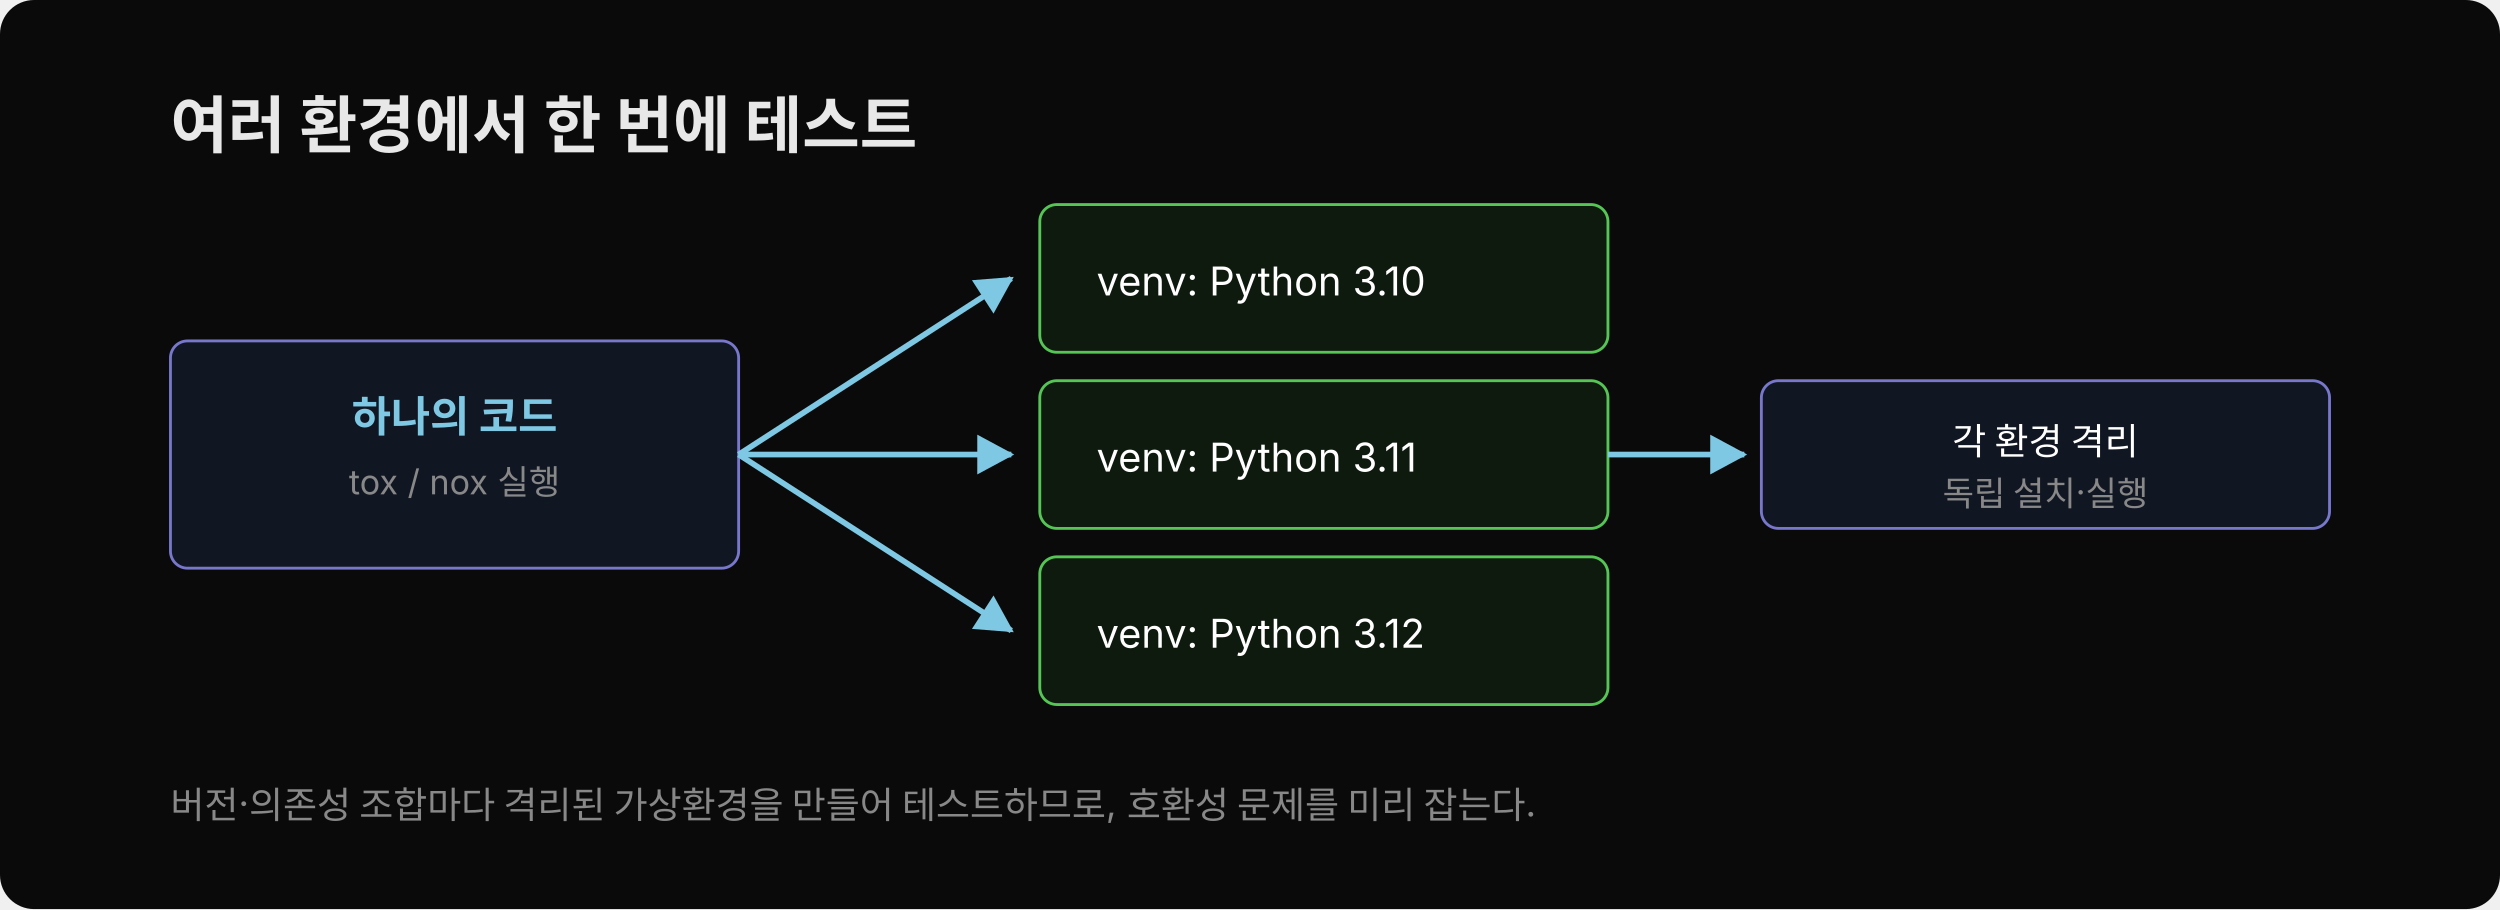
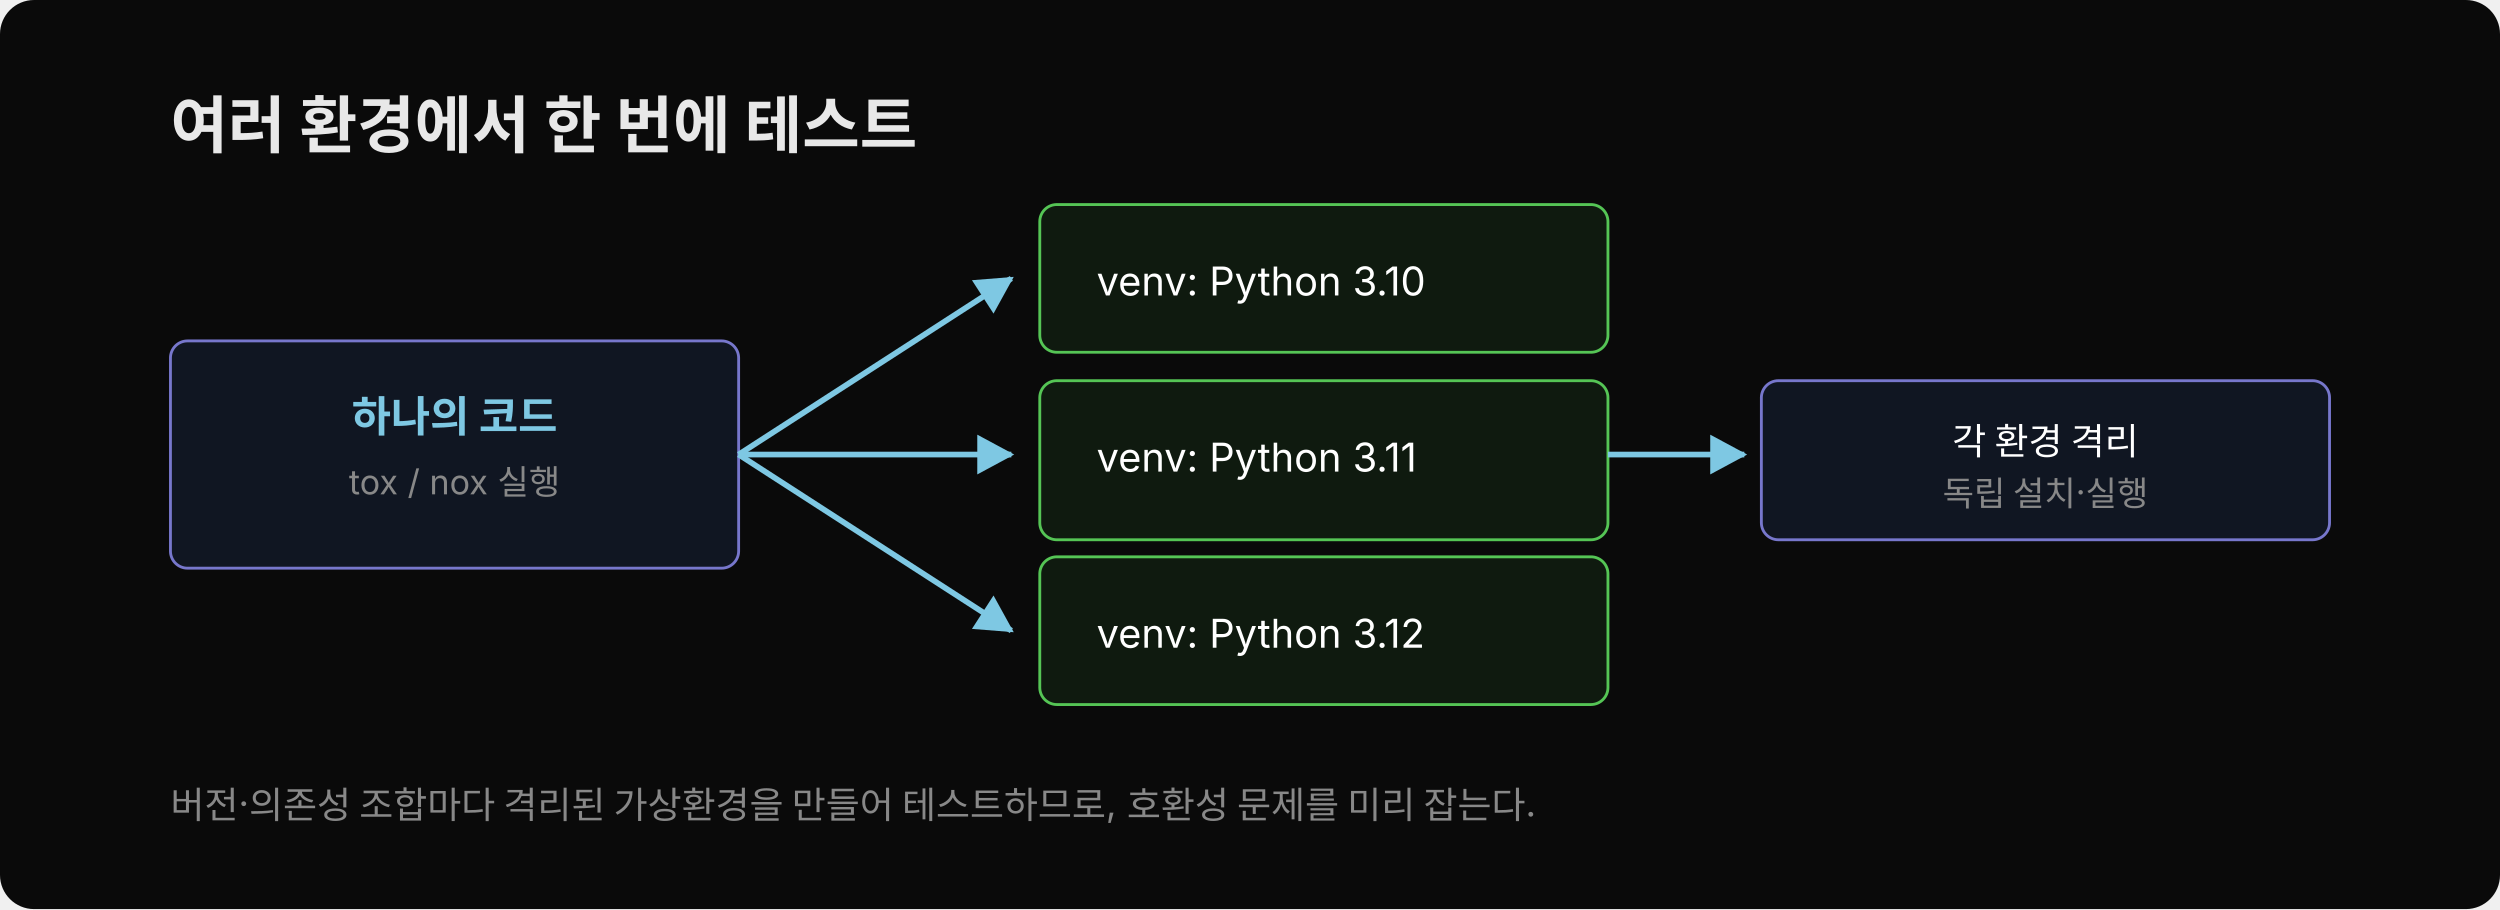
<svg xmlns="http://www.w3.org/2000/svg" width="880" height="320" viewBox="0 0 880 320" font-family="'Wanted Sans Variable','Wanted Sans',-apple-system,sans-serif">
  <rect x="0" y="0" width="880" height="320" rx="12" fill="#0a0a0a" />
  <text x="60" y="52" font-size="22" font-weight="700" fill="#e8e8e8">여러 환경에서 한 번에 테스트</text>
  <defs>
    <marker id="arr8" viewBox="0 0 14 14" refX="12" refY="7" markerUnits="userSpaceOnUse" markerWidth="14" markerHeight="14" orient="auto">
      <path d="M 0 0 L 13 7 L 0 14 z" fill="#7ec8e3" />
    </marker>
  </defs>
  <rect x="60" y="120" width="200" height="80" rx="6" fill="#101622" stroke="#7777cc" stroke-width="1" />
  <text x="160" y="152" font-size="15" font-weight="600" fill="#7ec8e3" text-anchor="middle">하나의 코드</text>
  <text x="160" y="174" font-size="12" fill="#888" text-anchor="middle">tox / nox 실행</text>
  <line x1="260" y1="160" x2="356" y2="98" stroke="#7ec8e3" stroke-width="2" marker-end="url(#arr8)" />
  <line x1="260" y1="160" x2="356" y2="160" stroke="#7ec8e3" stroke-width="2" marker-end="url(#arr8)" />
  <line x1="260" y1="160" x2="356" y2="222" stroke="#7ec8e3" stroke-width="2" marker-end="url(#arr8)" />
  <rect x="366" y="72" width="200" height="52" rx="6" fill="#0f1a0f" stroke="#55c555" stroke-width="1" />
  <text x="386" y="104" font-size="14" fill="#ffffff">venv: Python 3.10</text>
-   <rect x="366" y="134" width="200" height="52" rx="6" fill="#0f1a0f" stroke="#55c555" stroke-width="1" />
+   <rect x="366" y="134" width="200" height="56" rx="6" fill="#0f1a0f" stroke="#55c555" stroke-width="1" />
  <text x="386" y="166" font-size="14" fill="#ffffff">venv: Python 3.11</text>
  <rect x="366" y="196" width="200" height="52" rx="6" fill="#0f1a0f" stroke="#55c555" stroke-width="1" />
  <text x="386" y="228" font-size="14" fill="#ffffff">venv: Python 3.12</text>
-   <rect x="620" y="134" width="200" height="52" rx="6" fill="#101622" stroke="#7777cc" stroke-width="1" />
+   <rect x="620" y="134" width="200" height="56" rx="6" fill="#101622" stroke="#7777cc" stroke-width="1" />
  <text x="720" y="160" font-size="13" fill="#ffffff" text-anchor="middle">각 환경 격리</text>
  <text x="720" y="178" font-size="12" fill="#888" text-anchor="middle">독립 설치·실행</text>
  <line x1="566" y1="160" x2="614" y2="160" stroke="#7ec8e3" stroke-width="2" marker-end="url(#arr8)" />
  <text x="60" y="288" font-size="13" fill="#888" xml:space="preserve">버전·의존성 조합마다 격리된 가상환경을 만들어 테스트하므로, 호환성 문제를 미리 잡는다.</text>
</svg>
